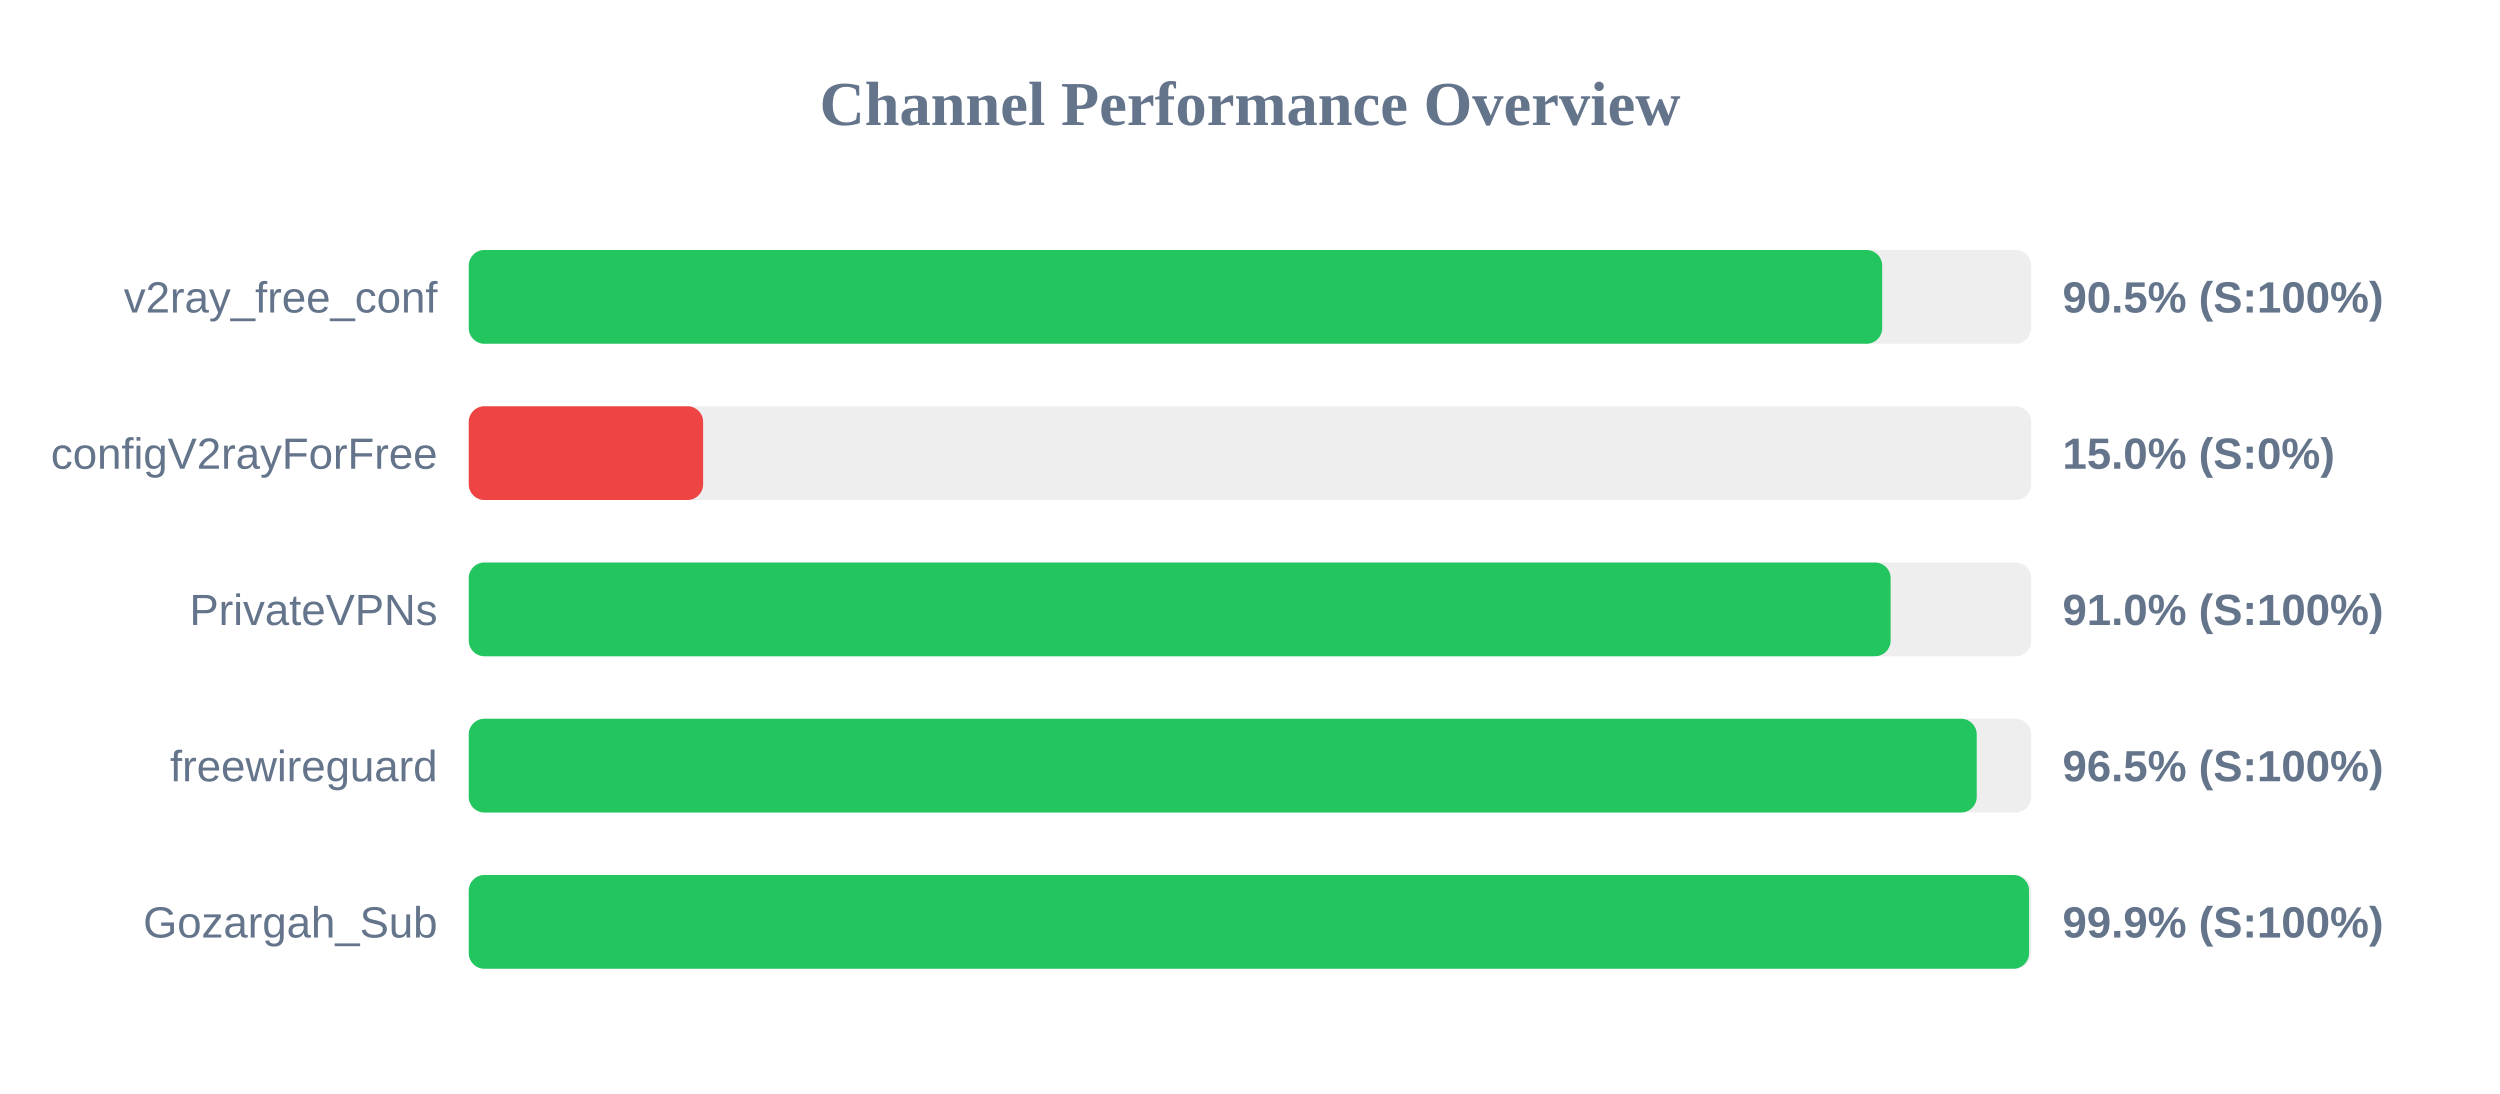
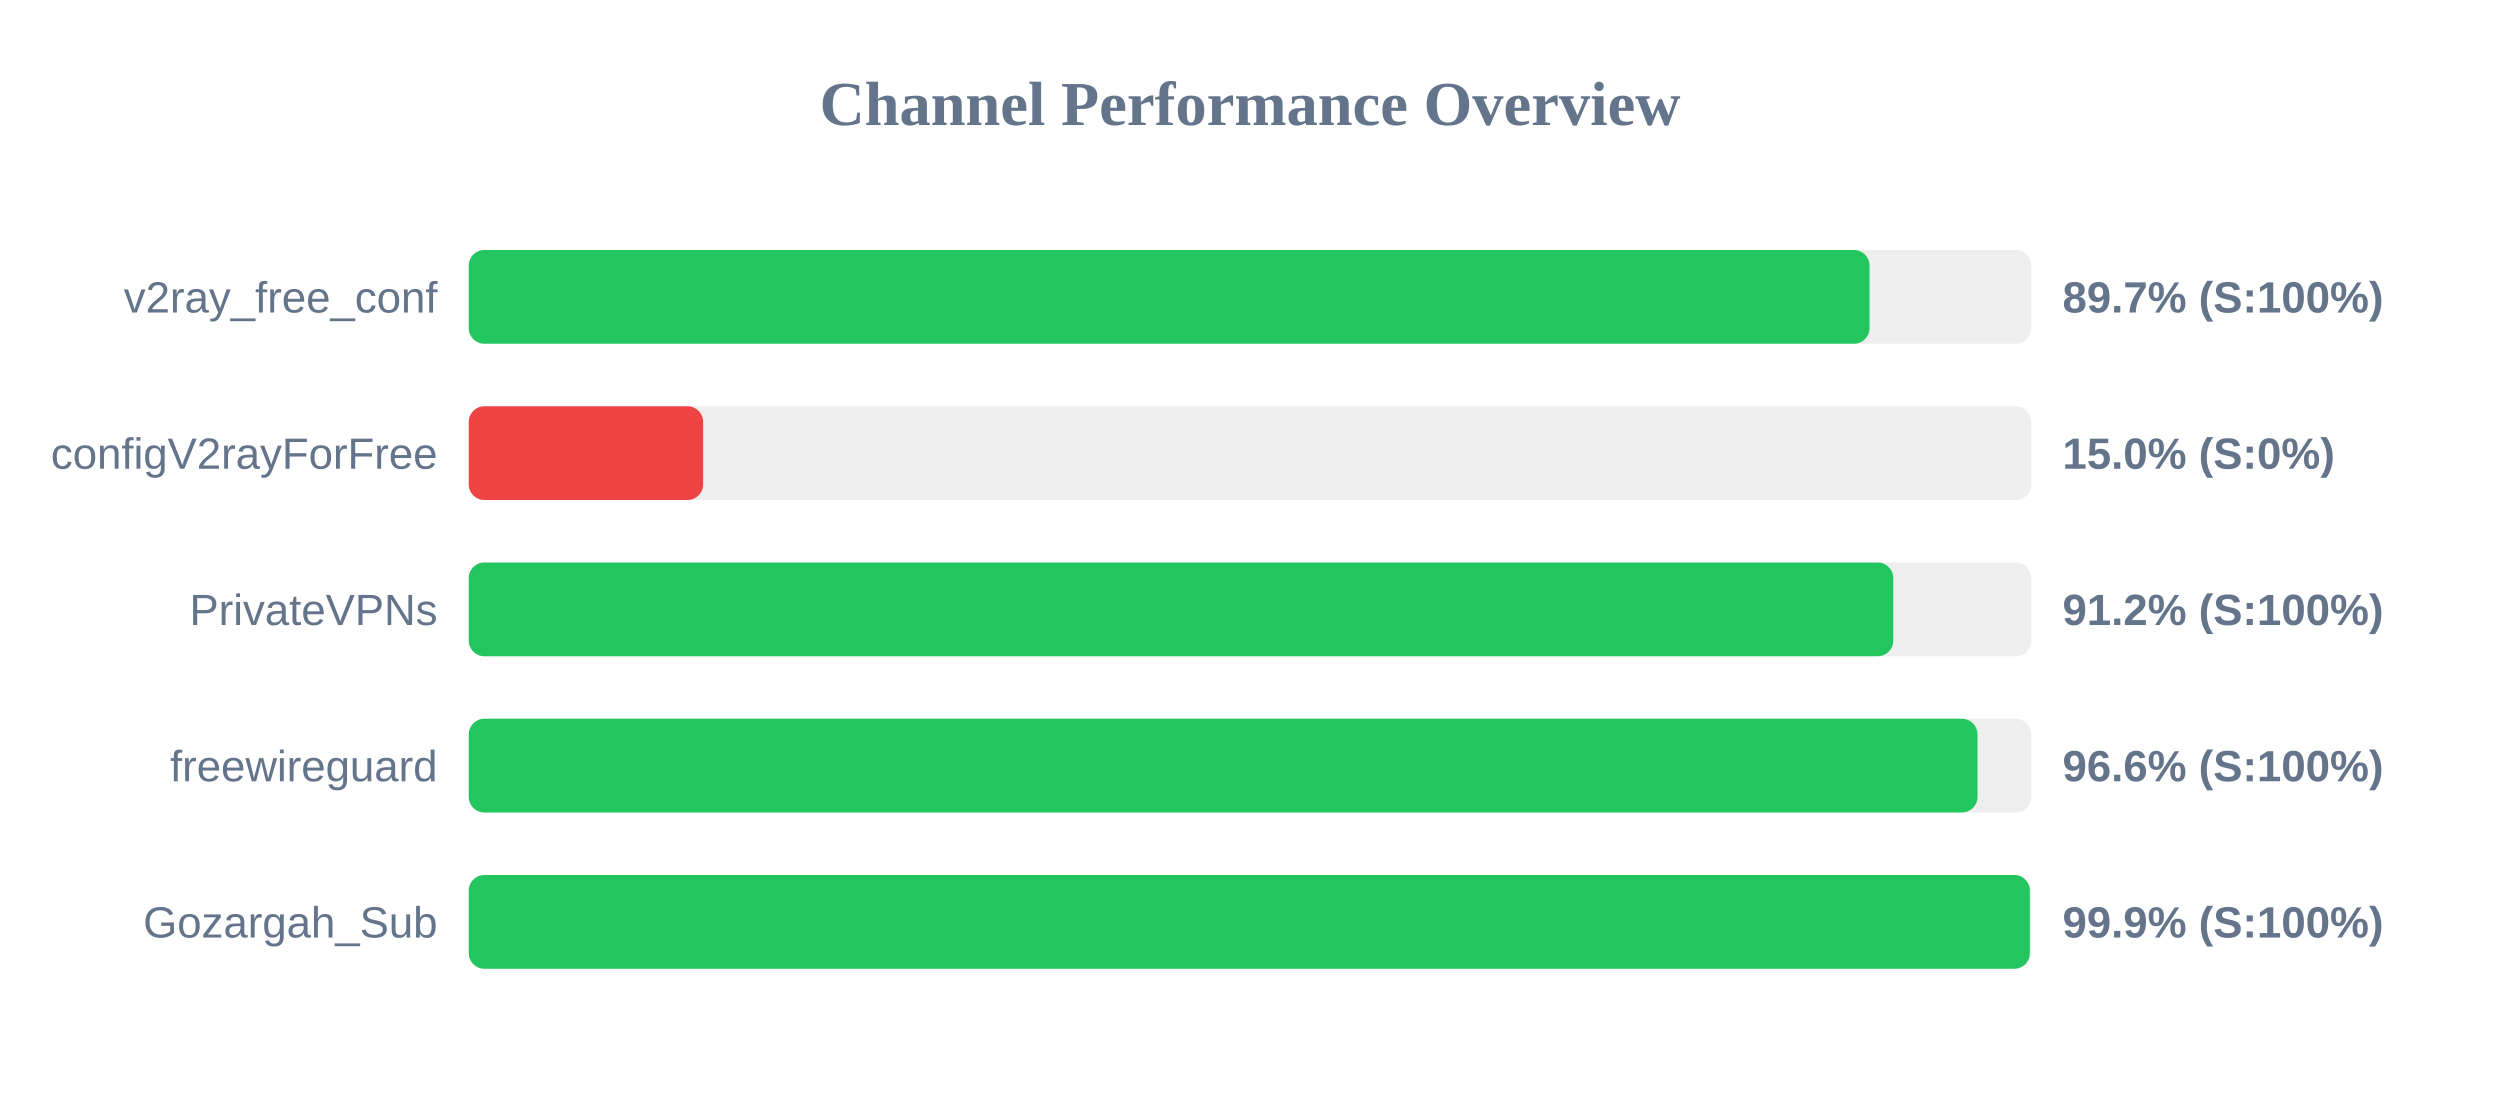
<svg xmlns="http://www.w3.org/2000/svg" width="800" height="350" version="1.1">
  <style>
        .row { font: 14px Arial; fill: #64748b; }
        .score { font: bold 14px Arial; fill: #64748b; }
    </style>
  <text x="400" y="40" text-anchor="middle" font-size="20px" font-weight="bold" fill="#64748b">Channel Performance Overview</text>
  <rect x="150" y="80" width="500" height="30" fill="#eee" rx="5" />
-   <rect x="150" y="80" width="452.3" height="30" fill="#22c55e" rx="5" />
+   <rect x="150" y="80" width="448.25" height="30" fill="#22c55e" rx="5" />
  <text x="140" y="100" text-anchor="end" class="row">v2ray_free_conf</text>
-   <text x="660" y="100" text-anchor="start" class="score">90.5% (S:100%)</text>
+   <text x="660" y="100" text-anchor="start" class="score">89.7% (S:100%)</text>
  <rect x="150" y="130" width="500" height="30" fill="#eee" rx="5" />
  <rect x="150" y="130" width="75.0" height="30" fill="#ef4444" rx="5" />
  <text x="140" y="150" text-anchor="end" class="row">configV2rayForFree</text>
  <text x="660" y="150" text-anchor="start" class="score">15.0% (S:0%)</text>
  <rect x="150" y="180" width="500" height="30" fill="#eee" rx="5" />
-   <rect x="150" y="180" width="455.0" height="30" fill="#22c55e" rx="5" />
+   <rect x="150" y="180" width="455.85" height="30" fill="#22c55e" rx="5" />
  <text x="140" y="200" text-anchor="end" class="row">PrivateVPNs</text>
-   <text x="660" y="200" text-anchor="start" class="score">91.0% (S:100%)</text>
+   <text x="660" y="200" text-anchor="start" class="score">91.2% (S:100%)</text>
  <rect x="150" y="230" width="500" height="30" fill="#eee" rx="5" />
-   <rect x="150" y="230" width="482.55" height="30" fill="#22c55e" rx="5" />
+   <rect x="150" y="230" width="482.8" height="30" fill="#22c55e" rx="5" />
  <text x="140" y="250" text-anchor="end" class="row">freewireguard</text>
-   <text x="660" y="250" text-anchor="start" class="score">96.5% (S:100%)</text>
+   <text x="660" y="250" text-anchor="start" class="score">96.6% (S:100%)</text>
  <rect x="150" y="280" width="500" height="30" fill="#eee" rx="5" />
-   <rect x="150" y="280" width="499.3" height="30" fill="#22c55e" rx="5" />
+   <rect x="150" y="280" width="499.55" height="30" fill="#22c55e" rx="5" />
  <text x="140" y="300" text-anchor="end" class="row">Gozargah_Sub</text>
  <text x="660" y="300" text-anchor="start" class="score">99.9% (S:100%)</text>
</svg>
